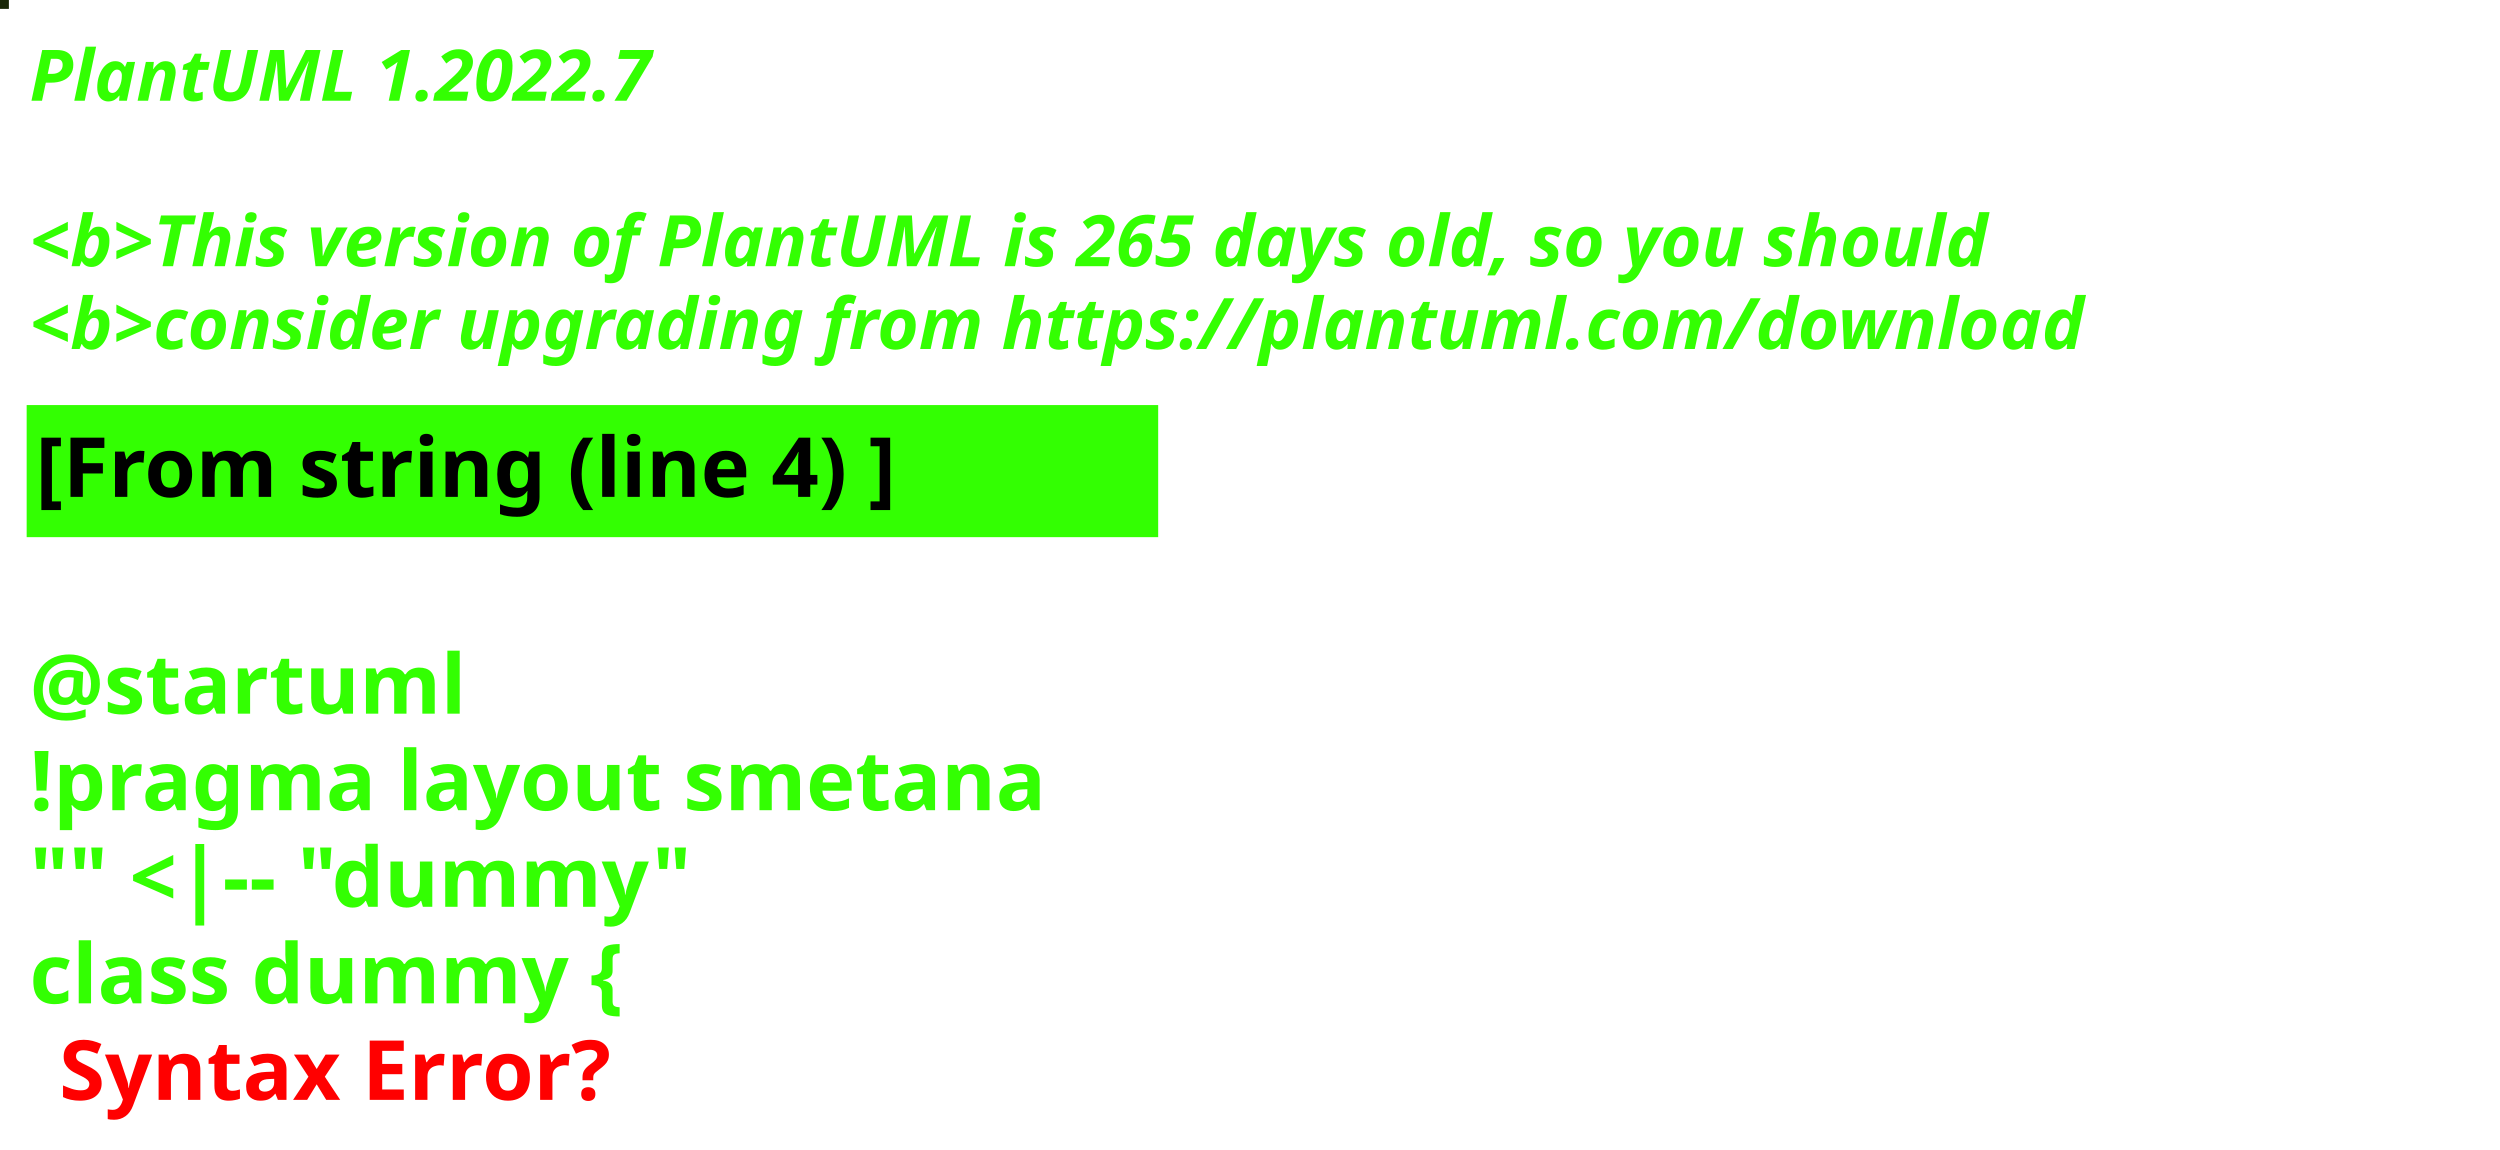
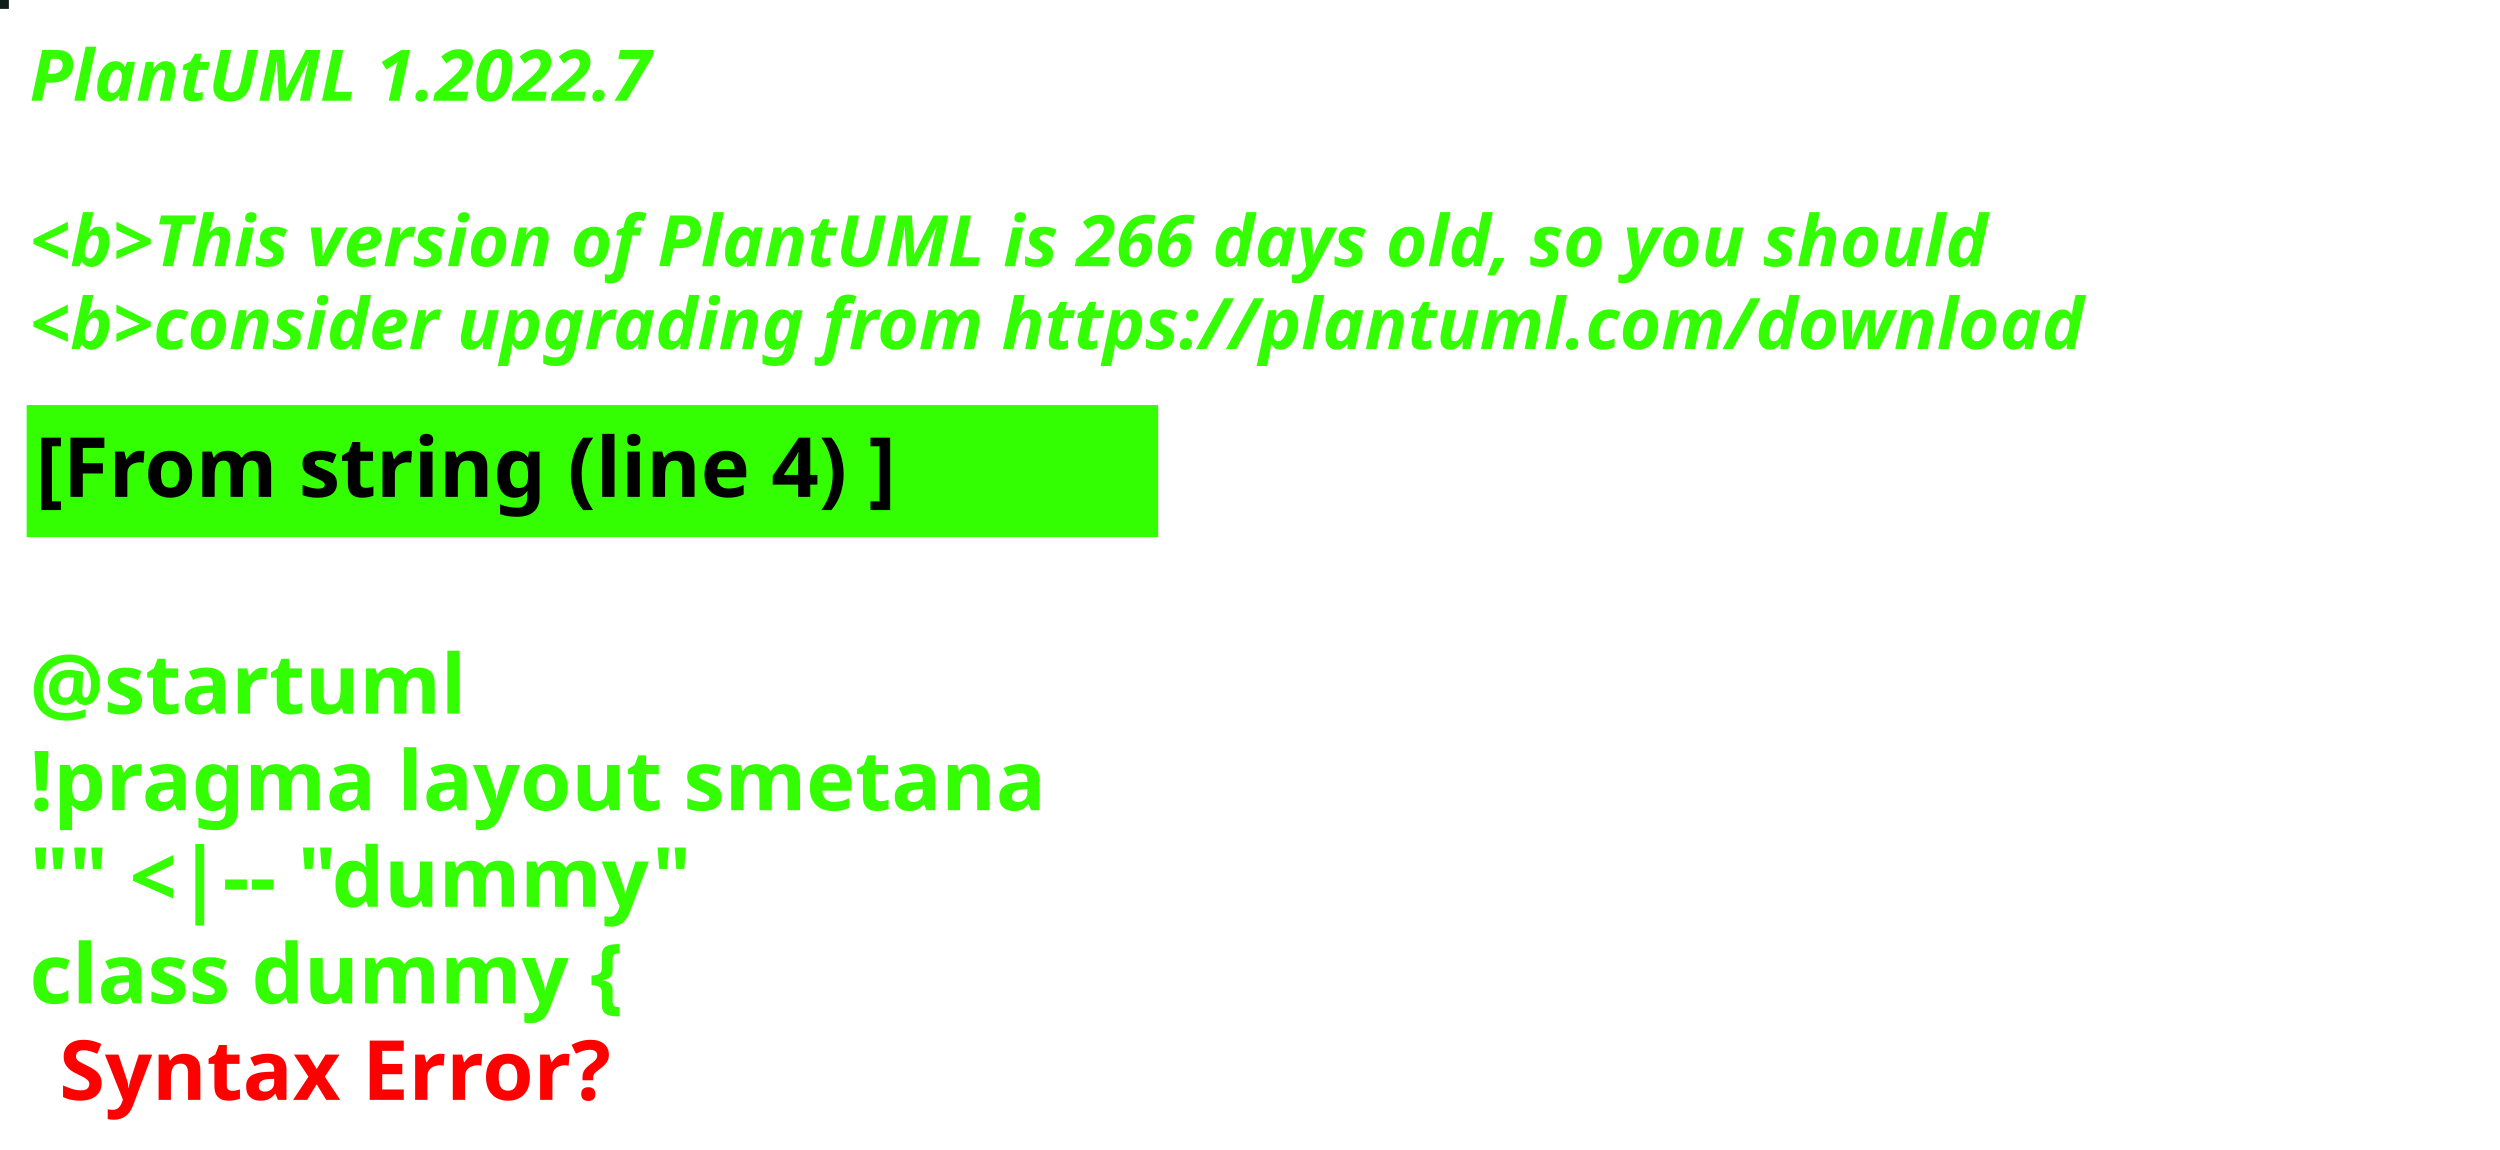
<svg xmlns="http://www.w3.org/2000/svg" contentStyleType="text/css" height="194px" preserveAspectRatio="none" style="width:422px;height:194px;background:#000000;" version="1.1" viewBox="0 0 422 194" width="422px" zoomAndPan="magnify">
  <defs />
  <g>
-     <rect fill="#192707" height="1" style="stroke:#192707;stroke-width:1.0;" width="1" x="0" y="0" />
+     <rect fill="#101E1B" height="1" style="stroke:#101E1B;stroke-width:1.0;" width="1" x="0" y="0" />
    <text fill="#33FF02" font-family="sans-serif" font-size="12" font-style="italic" font-weight="bold" lengthAdjust="spacing" textLength="127" x="5" y="17">PlantUML 1.2022.7</text>
    <text fill="#33FF02" font-family="sans-serif" font-size="12" font-style="italic" font-weight="bold" lengthAdjust="spacing" textLength="4" x="5" y="30.969"> </text>
-     <text fill="#33FF02" font-family="sans-serif" font-size="12" font-style="italic" font-weight="bold" lengthAdjust="spacing" textLength="399" x="5" y="44.938">&lt;b&gt;This version of PlantUML is 265 days old, so you should</text>
+     <text fill="#33FF02" font-family="sans-serif" font-size="12" font-style="italic" font-weight="bold" lengthAdjust="spacing" textLength="399" x="5" y="44.938">&lt;b&gt;This version of PlantUML is 266 days old, so you should</text>
    <text fill="#33FF02" font-family="sans-serif" font-size="12" font-style="italic" font-weight="bold" lengthAdjust="spacing" textLength="408" x="5" y="58.906">&lt;b&gt;consider upgrading from https://plantuml.com/download</text>
    <rect fill="#33FF02" height="21.297" style="stroke:#33FF02;stroke-width:1.0;" width="190" x="5" y="68.875" />
    <text fill="#000000" font-family="sans-serif" font-size="14" font-weight="bold" lengthAdjust="spacing" textLength="168" x="6" y="83.875">[From string (line 4) ]</text>
    <text fill="#33FF02" font-family="sans-serif" font-size="14" font-weight="bold" lengthAdjust="spacing" textLength="5" x="5" y="104.172"> </text>
    <text fill="#33FF02" font-family="sans-serif" font-size="14" font-weight="bold" lengthAdjust="spacing" textLength="79" x="5" y="120.469">@startuml</text>
    <text fill="#33FF02" font-family="sans-serif" font-size="14" font-weight="bold" lengthAdjust="spacing" textLength="190" x="5" y="136.766">!pragma layout smetana</text>
    <text fill="#33FF02" font-family="sans-serif" font-size="14" font-weight="bold" lengthAdjust="spacing" textLength="124" x="5" y="153.062">"" &lt;|-- "dummy"</text>
    <text fill="#33FF02" font-family="sans-serif" font-size="14" font-weight="bold" lengthAdjust="spacing" text-decoration="wavy underline" textLength="117" x="5" y="169.359">class dummy {</text>
    <text fill="#FF0000" font-family="sans-serif" font-size="14" font-weight="bold" lengthAdjust="spacing" textLength="106" x="10" y="185.656">Syntax Error?</text>
  </g>
</svg>
